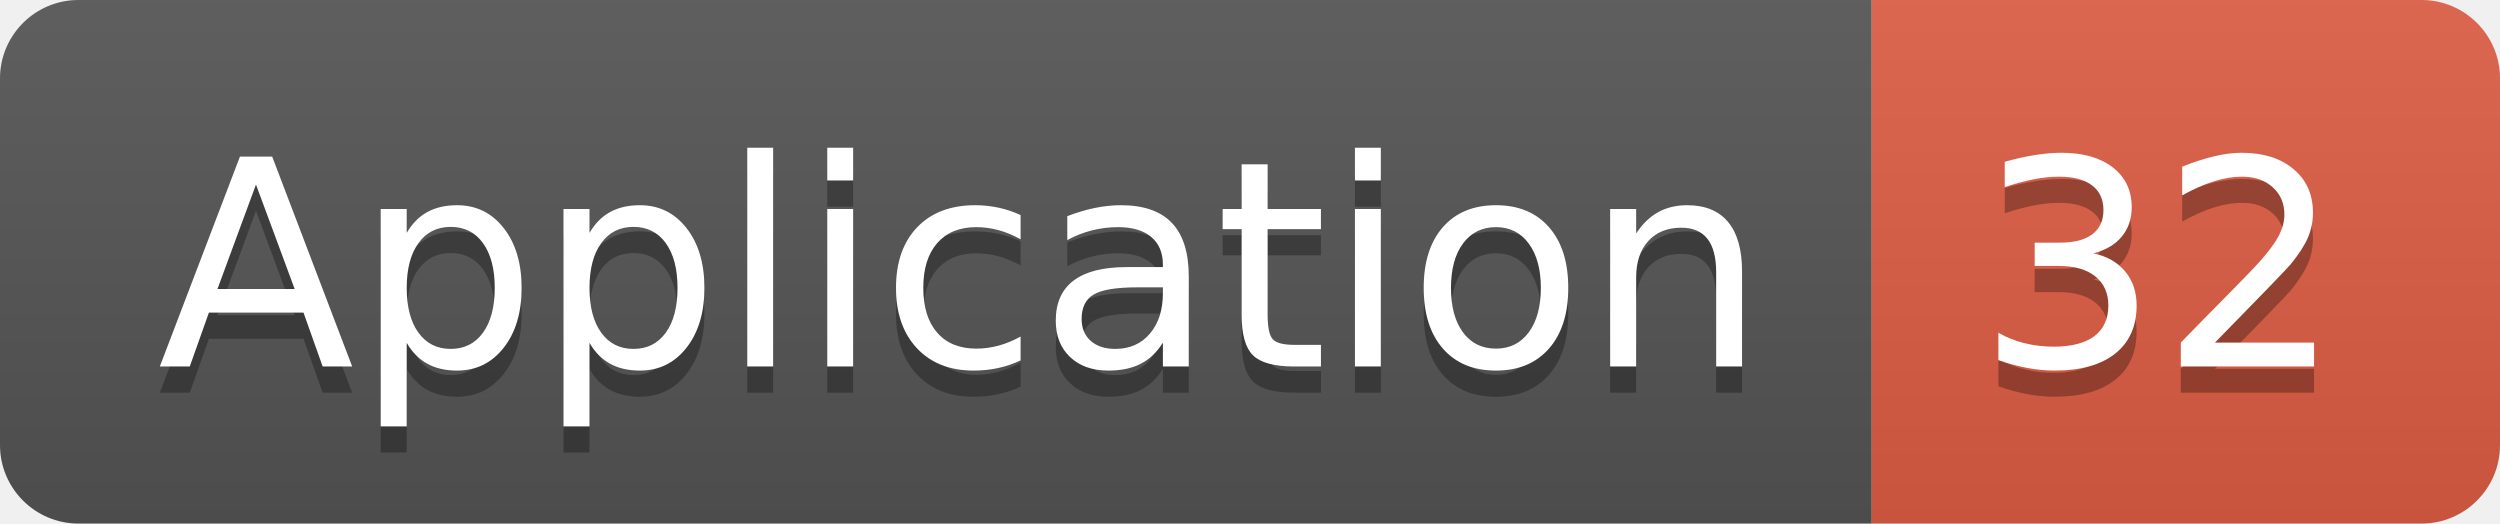
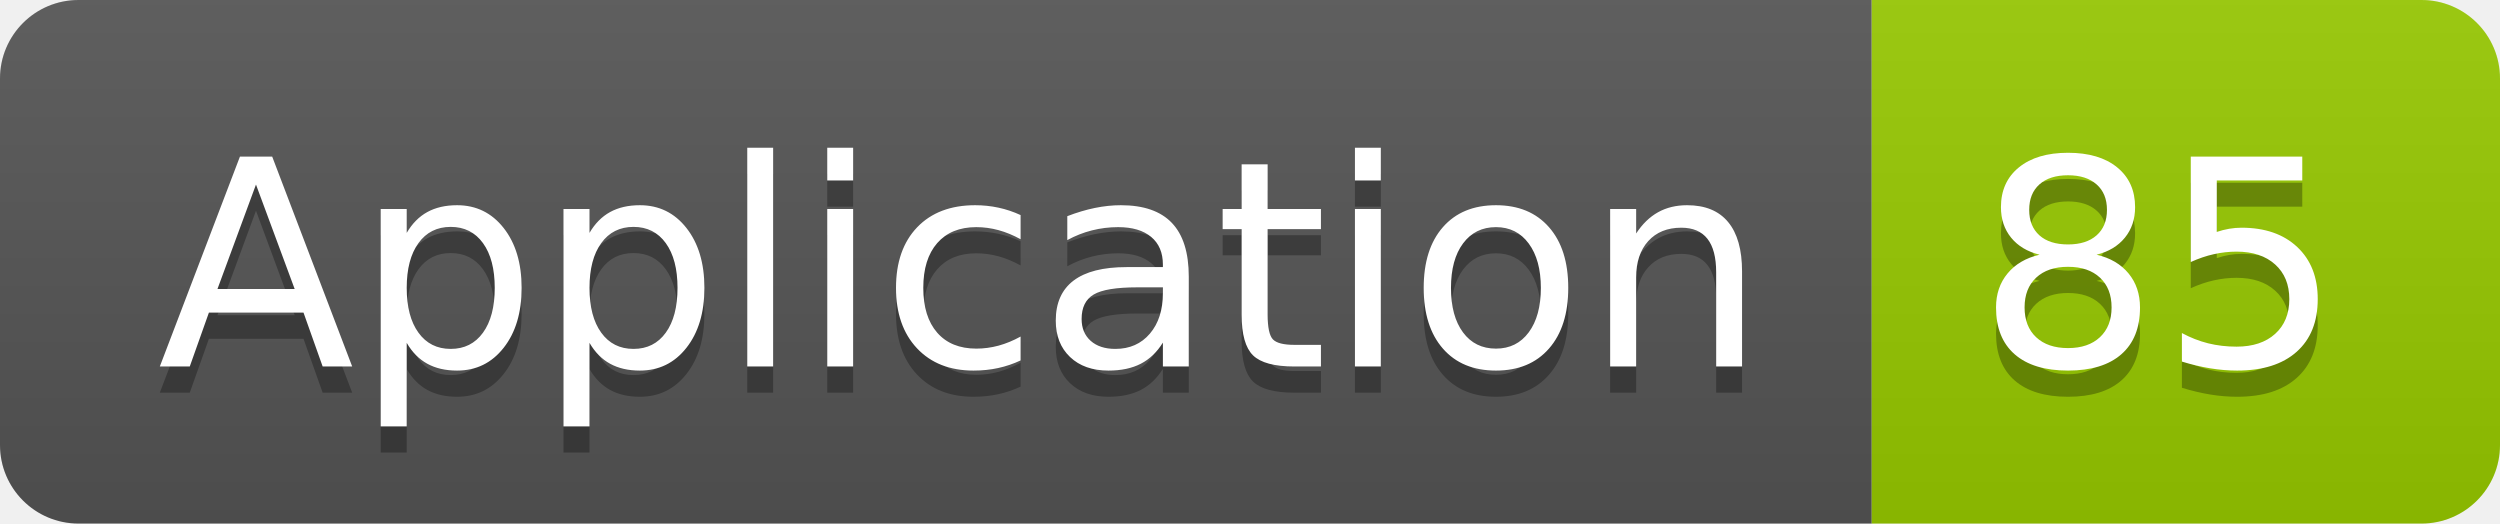
<svg xmlns="http://www.w3.org/2000/svg" width="95.5" height="20">
  <linearGradient id="smooth" x2="0" y2="100%">
    <stop offset="0" stop-color="#bbb" stop-opacity=".1" />
    <stop offset="1" stop-opacity=".1" />
  </linearGradient>
  <clipPath id="round">
    <rect width="95.5" height="20" rx="3" fill="#fff" />
  </clipPath>
  <g clip-path="url(#round)">
    <rect width="71.5" height="20" fill="#555" />
-     <rect x="71.5" width="24.0" height="20" fill="#e05d44" />
+     <rect x="71.5" width="24.0" height="20" fill="#97CA00" />
    <rect width="95.5" height="20" fill="url(#smooth)" />
  </g>
  <g fill="#fff" text-anchor="middle" font-family="DejaVu Sans,Verdana,Geneva,sans-serif" font-size="110">
    <text x="367.5" y="150" fill="#010101" fill-opacity=".3" transform="scale(0.1)" textLength="615.0" lengthAdjust="spacing">Application</text>
    <text x="367.5" y="140" transform="scale(0.1)" textLength="615.0" lengthAdjust="spacing">Application</text>
-     <text x="825.0" y="150" fill="#010101" fill-opacity=".3" transform="scale(0.1)" textLength="140.0" lengthAdjust="spacing">32</text>
-     <text x="825.0" y="140" transform="scale(0.1)" textLength="140.0" lengthAdjust="spacing">32</text>
+     <text x="825.0" y="150" fill="#010101" fill-opacity=".3" transform="scale(0.1)" textLength="140.0" lengthAdjust="spacing">85</text>
+     <text x="825.0" y="140" transform="scale(0.1)" textLength="140.0" lengthAdjust="spacing">85</text>
  </g>
</svg>
